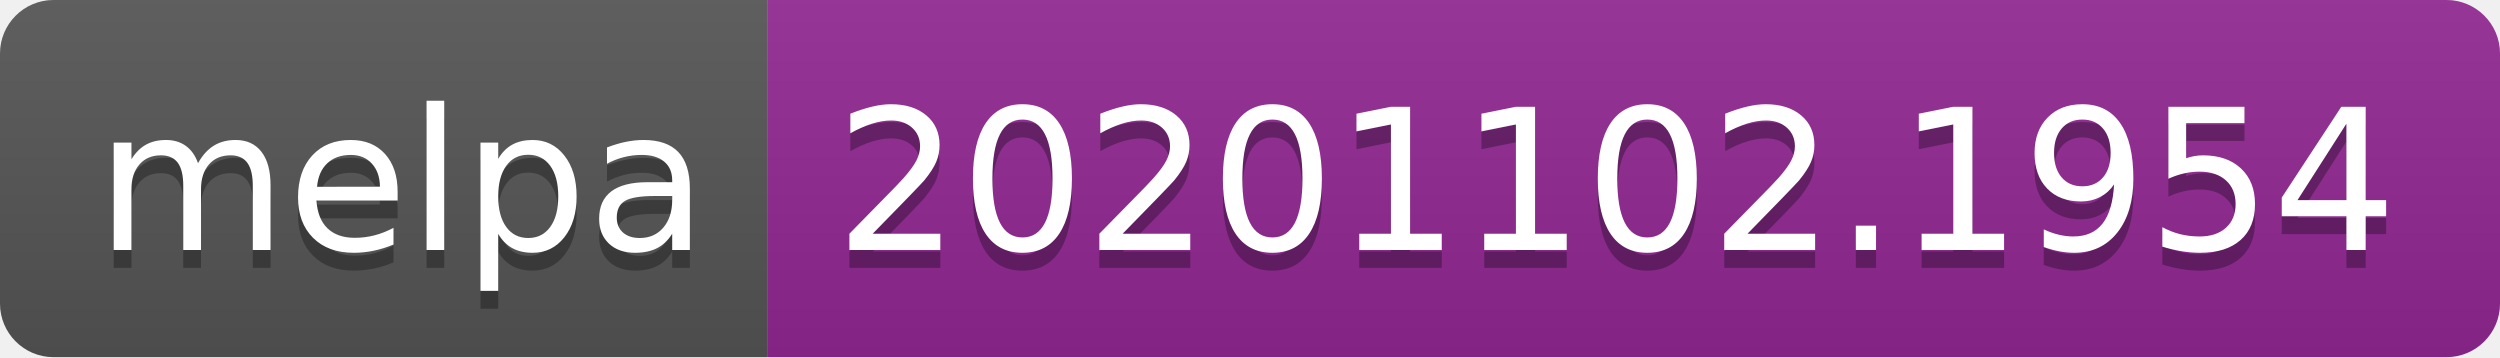
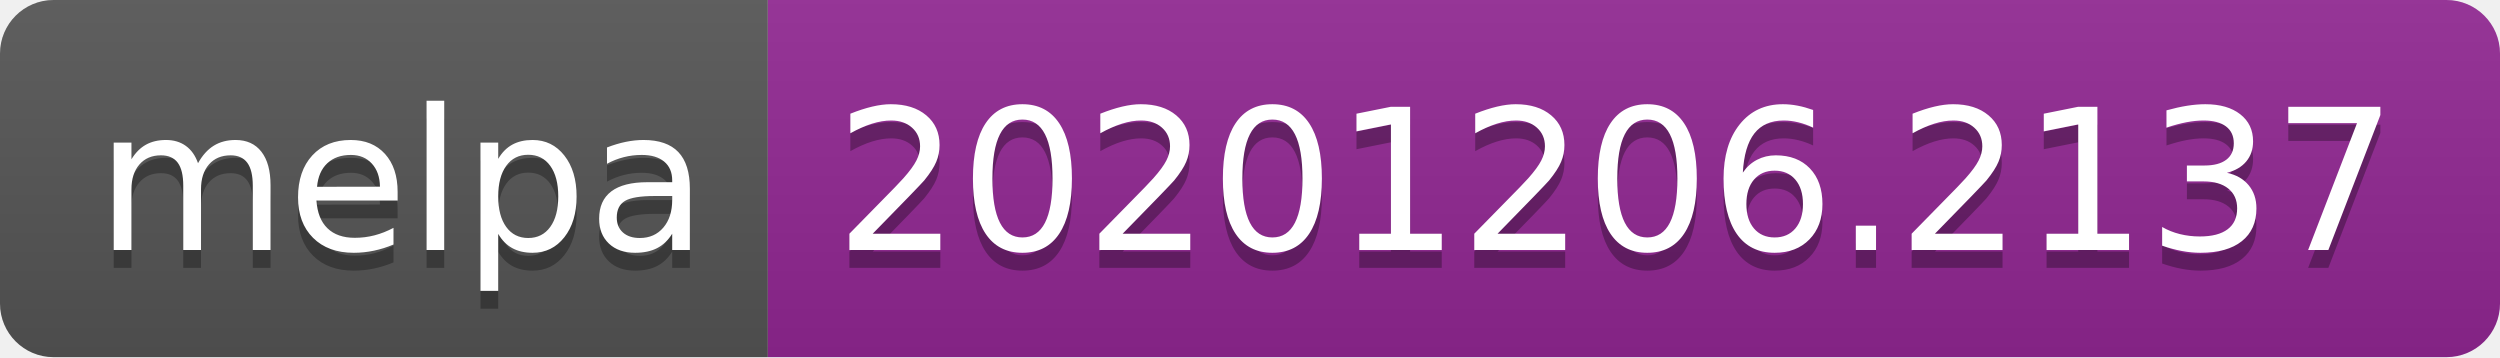
- <svg xmlns="http://www.w3.org/2000/svg" width="140" height="20" role="img" aria-label="melpa: 20201102.1954">
+ <svg xmlns="http://www.w3.org/2000/svg" width="140" height="20" role="img" aria-label="melpa: 20201206.2137">
  <linearGradient id="s" x2="0" y2="100%">
    <stop offset="0" stop-color="#bbb" stop-opacity=".1" />
    <stop offset="1" stop-opacity=".1" />
  </linearGradient>
  <clipPath id="r">
    <rect width="140" height="20" rx="3" fill="#fff" />
  </clipPath>
  <g clip-path="url(#r)">
    <rect width="43" height="20" fill="#555" />
    <rect x="43" width="97" height="20" fill="#922793" />
    <rect width="140" height="20" fill="url(#s)" />
  </g>
  <g fill="#fff" text-anchor="middle" font-family="Verdana,Geneva,DejaVu Sans,sans-serif" text-rendering="geometricPrecision" font-size="110">
    <text aria-hidden="true" x="225" y="150" fill="#010101" fill-opacity=".3" transform="scale(.1)" textLength="330">melpa</text>
    <text x="225" y="140" transform="scale(.1)" fill="#fff" textLength="330">melpa</text>
-     <text aria-hidden="true" x="905" y="150" fill="#010101" fill-opacity=".3" transform="scale(.1)" textLength="870">20201102.1954</text>
-     <text x="905" y="140" transform="scale(.1)" fill="#fff" textLength="870">20201102.1954</text>
+     <text aria-hidden="true" x="905" y="150" fill="#010101" fill-opacity=".3" transform="scale(.1)" textLength="870">20201206.2137</text>
+     <text x="905" y="140" transform="scale(.1)" fill="#fff" textLength="870">20201206.2137</text>
  </g>
</svg>
